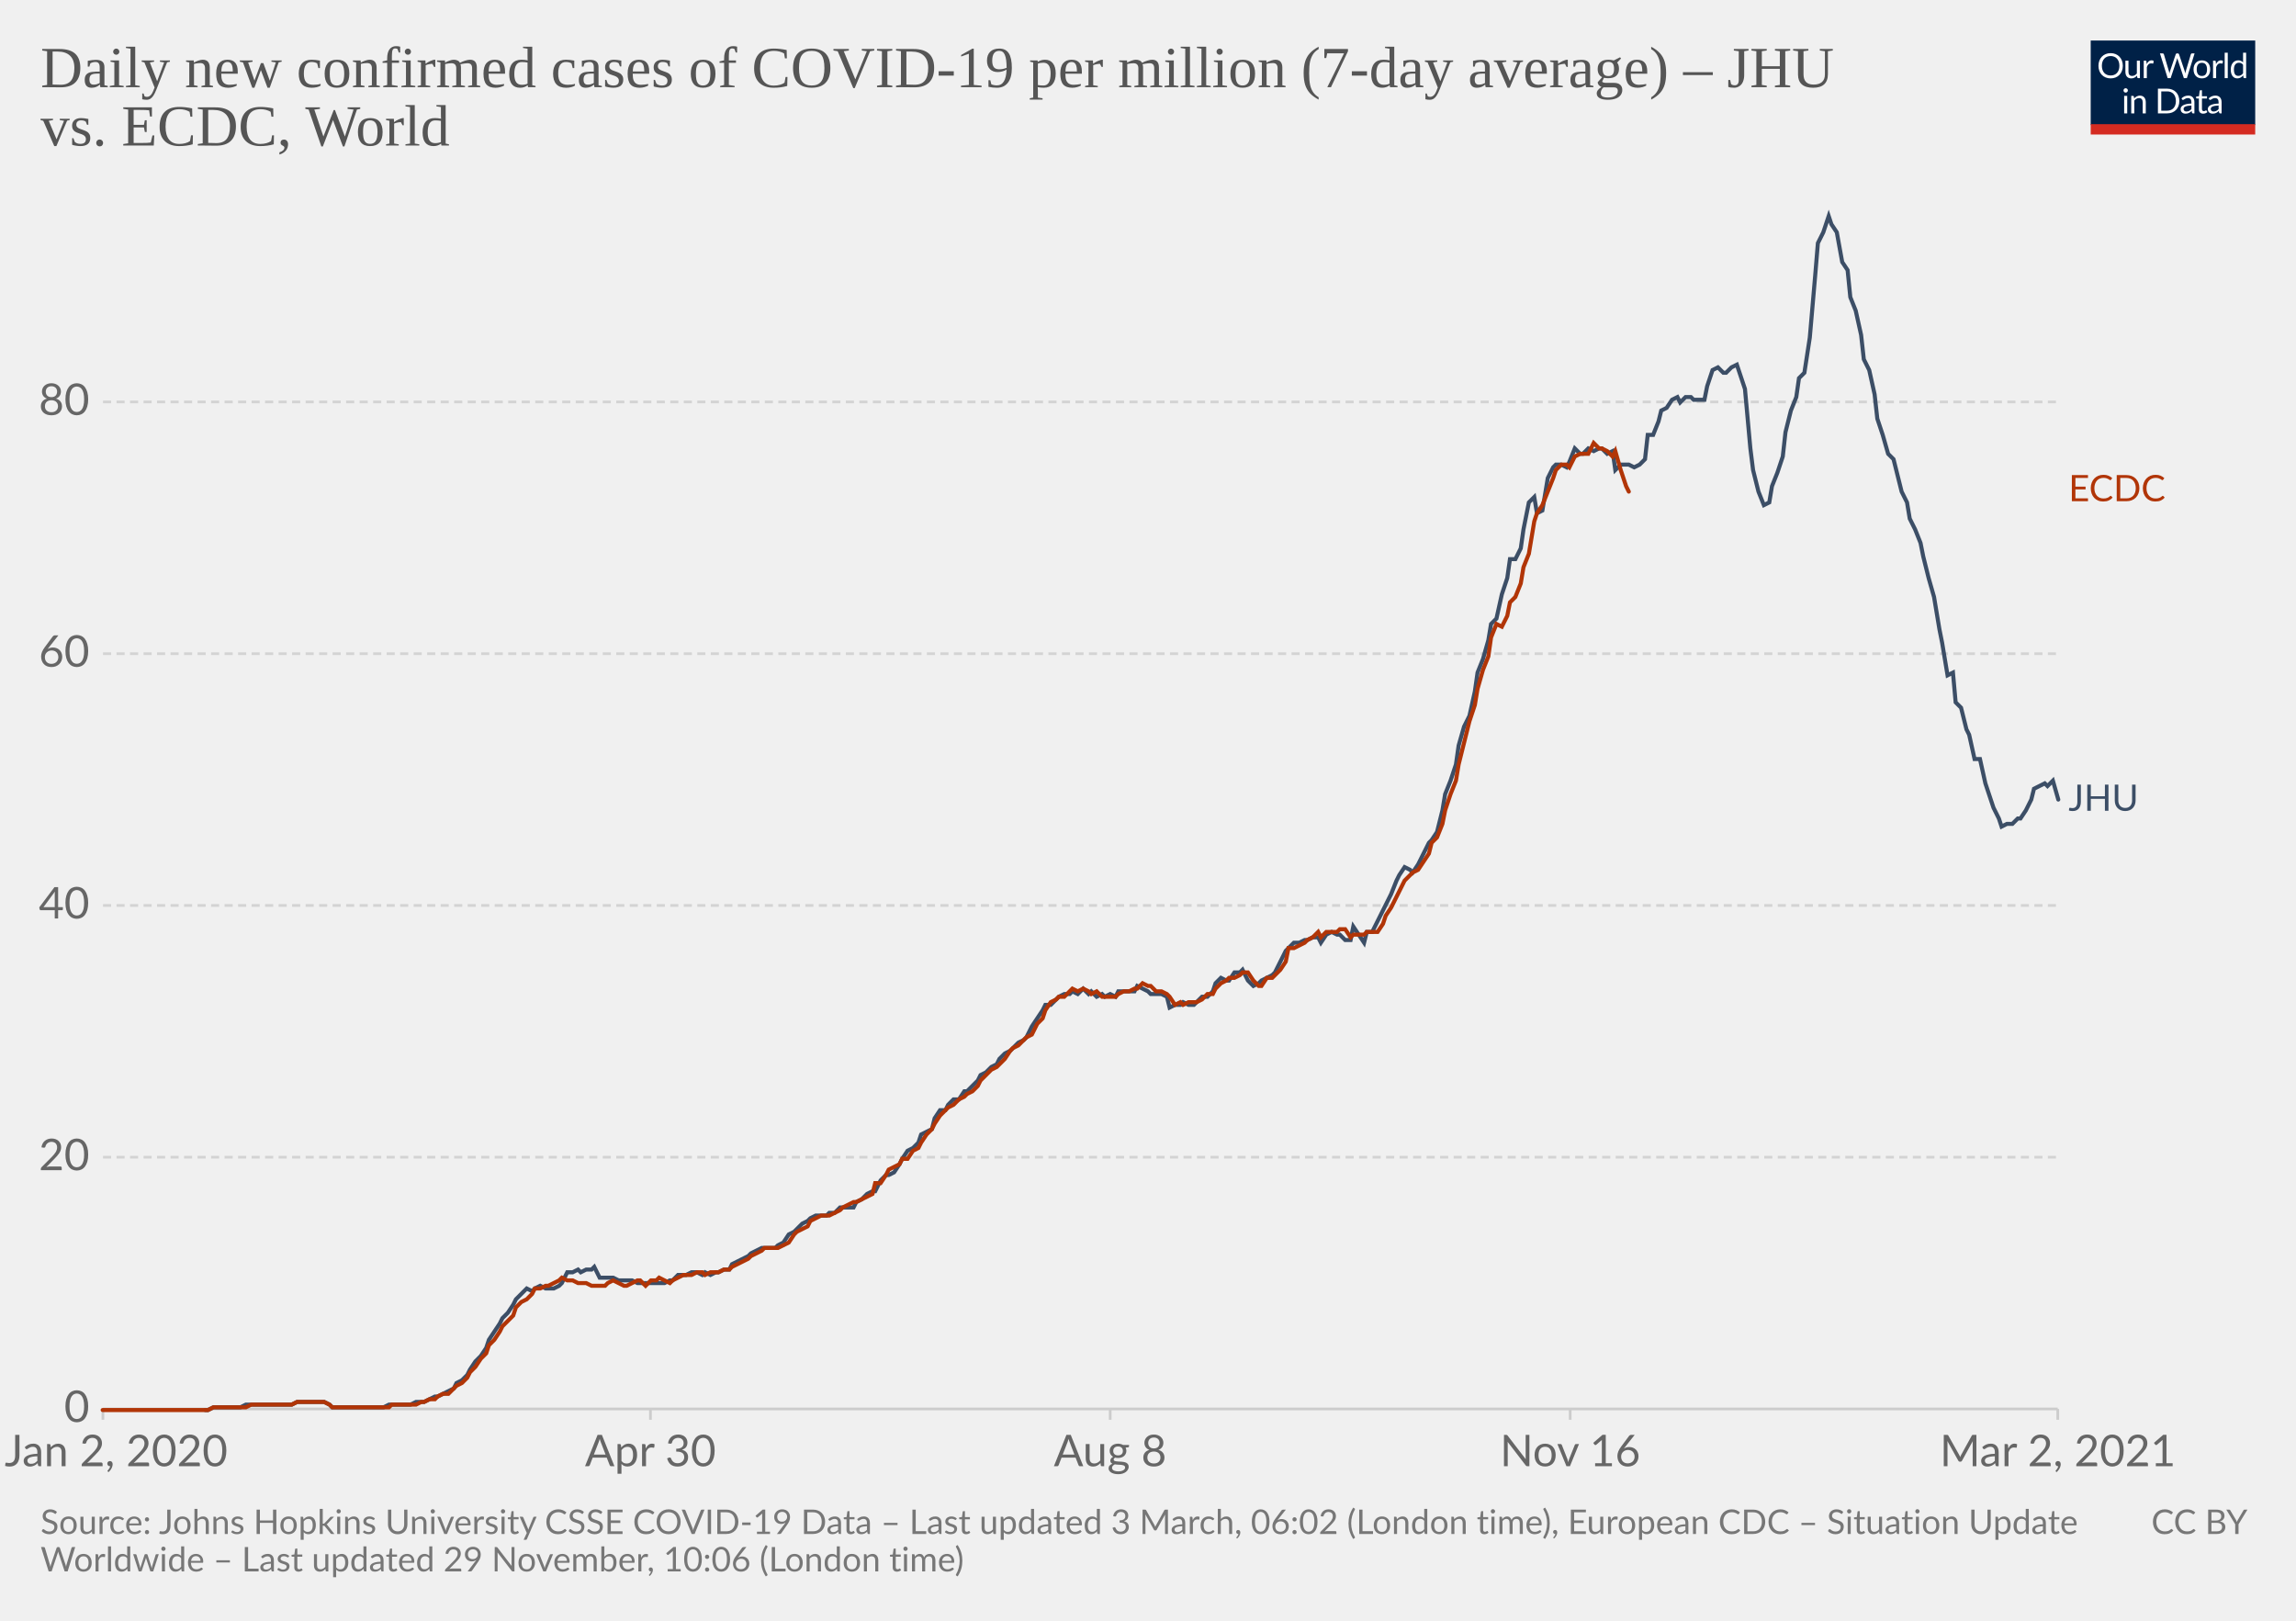
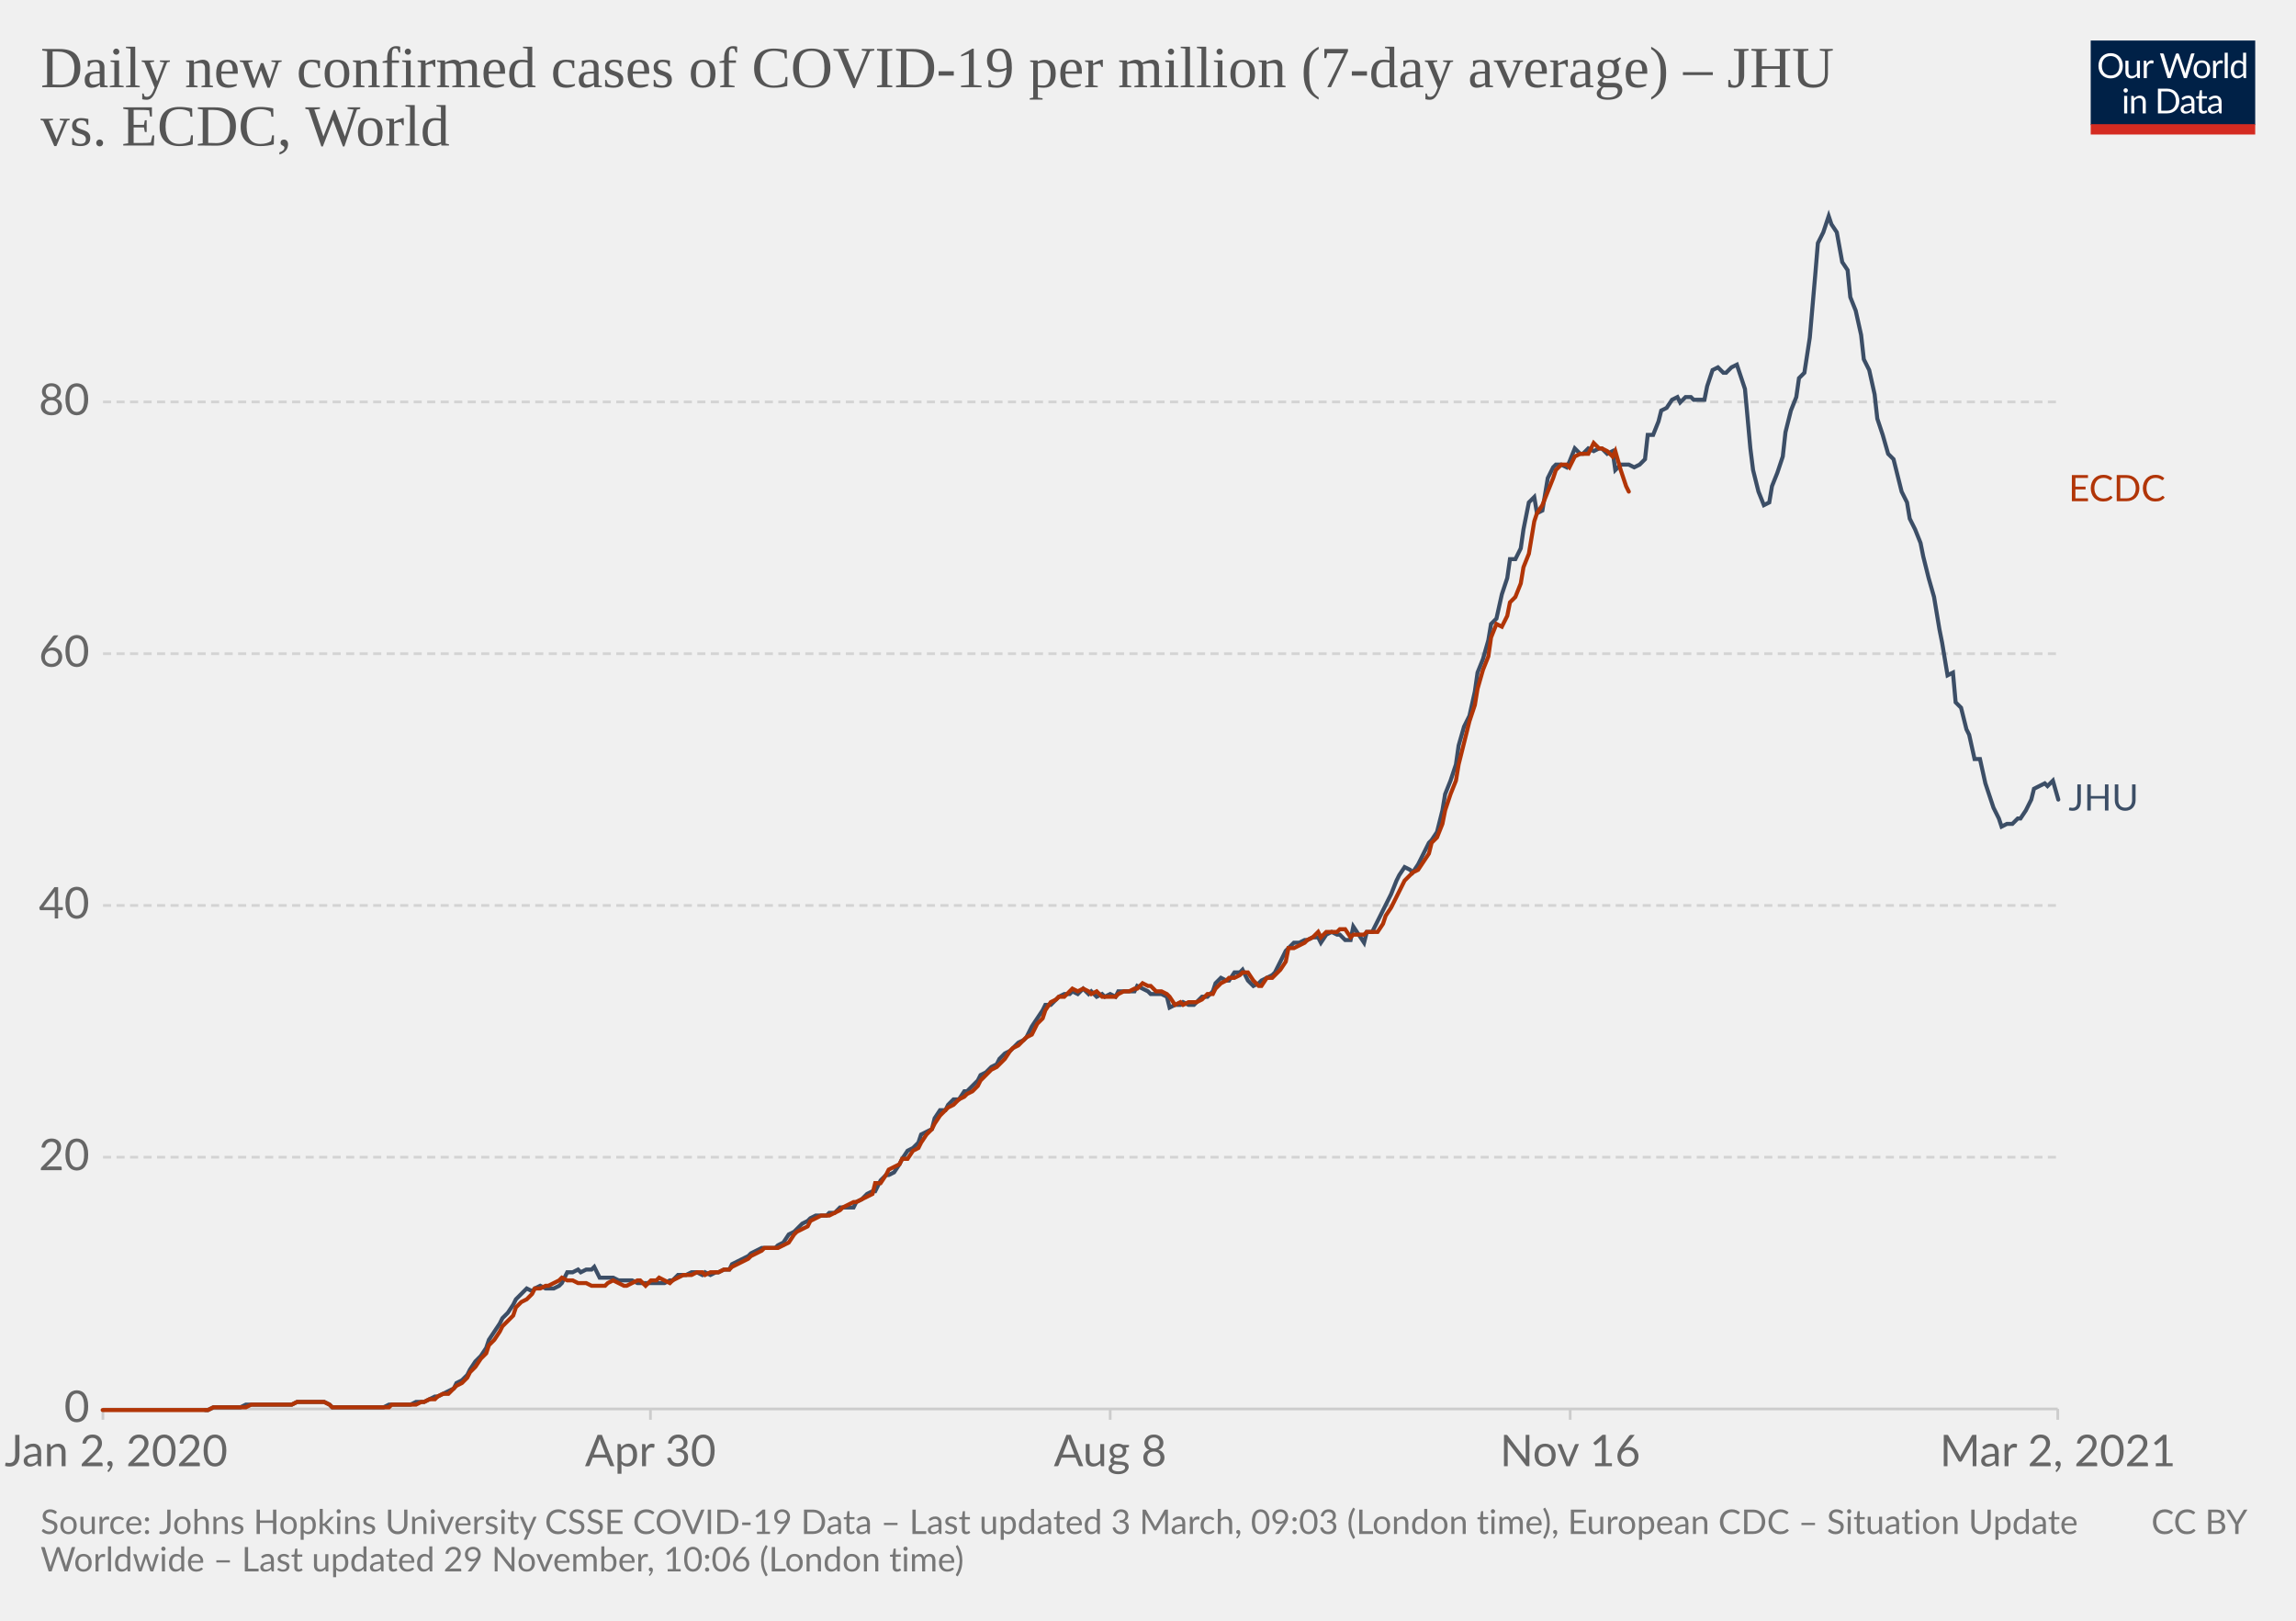
<svg xmlns="http://www.w3.org/2000/svg" version="1.1" style="background-color:#fff;-webkit-font-smoothing:antialiased" width="850" height="600" viewBox="0 0 850 600" font-family="Lato,'Helvetica Neue',Helvetica,Arial,sans-serif" font-size="18" text-rendering="optimizeLegibility">
  <g class="HeaderView">
    <g transform="matrix(.29 0 0 .29 774 15)">
      <svg width="210" height="120" viewBox="0 0 210 120" fill="none">
        <g clip-path="url(#clip0)">
          <path d="M0 0h210v107.89H0V0z" fill="#002147" />
          <path d="M40.98 32.25c0 2.36-.38 4.53-1.12 6.51a14.26 14.26 0 01-8.1 8.4c-1.9.78-4.02 1.17-6.34 1.17a16.6 16.6 0 01-6.33-1.17 14.31 14.31 0 01-8.08-8.4 18.29 18.29 0 01-1.12-6.51c0-2.36.38-4.53 1.12-6.5.75-1.97 1.8-3.67 3.17-5.1a14.32 14.32 0 014.9-3.34c1.92-.8 4.03-1.19 6.34-1.19 2.32 0 4.43.4 6.34 1.19 1.92.8 3.56 1.9 4.93 3.34a14.87 14.87 0 013.17 5.1 18.1 18.1 0 011.12 6.5zm-4.38 0c0-1.94-.26-3.68-.8-5.22a10.91 10.91 0 00-2.24-3.89 9.68 9.68 0 00-3.52-2.46 11.95 11.95 0 00-4.62-.86c-1.68 0-3.21.28-4.6.86a9.88 9.88 0 00-3.54 2.46 10.91 10.91 0 00-2.24 3.9c-.53 1.53-.8 3.27-.8 5.2 0 1.94.27 3.68.8 5.22a11.17 11.17 0 002.24 3.9 10.01 10.01 0 003.55 2.44c1.38.56 2.9.83 4.6.83s3.24-.27 4.61-.83a9.8 9.8 0 003.52-2.44 11.17 11.17 0 002.25-3.9c.53-1.54.8-3.28.8-5.21zm26.22-6.54V48H60.5c-.56 0-.9-.27-1.05-.81l-.31-2.4a12.45 12.45 0 01-3.26 2.6c-1.2.64-2.58.96-4.13.96-1.22 0-2.3-.2-3.24-.6a6.52 6.52 0 01-2.33-1.7 7.37 7.37 0 01-1.43-2.67c-.3-1.04-.46-2.2-.46-3.45V25.7h3.91v14.22c0 1.68.38 2.99 1.15 3.91.77.93 1.96 1.39 3.54 1.39 1.16 0 2.24-.27 3.23-.82a10.42 10.42 0 002.8-2.28V25.7h3.91zm8.61 4.47a9.94 9.94 0 012.6-3.56 5.64 5.64 0 013.76-1.3c.47 0 .92.05 1.34.15.44.1.83.27 1.17.49l-.3 2.92c-.09.37-.3.55-.66.55-.2 0-.5-.04-.9-.13a6.21 6.21 0 00-3.24.18 4.23 4.23 0 00-1.47.92c-.42.4-.81.9-1.17 1.5-.33.58-.64 1.26-.92 2.02V48H67.7V25.71h2.25c.42 0 .72.08.88.25.16.16.27.44.33.83l.26 3.39zm61.16-13.7L122.75 48h-3.82l-7.99-24.05a21.95 21.95 0 01-.42-1.58 38.36 38.36 0 01-.44 1.58L102.05 48h-3.83L88.4 16.47h3.54c.38 0 .7.1.95.29.26.2.43.43.5.73l6.52 21.9.28 1.28.29 1.46.3-1.46.38-1.27 7.41-21.91c.1-.25.26-.48.51-.69.27-.22.58-.33.95-.33h1.23c.38 0 .69.1.92.29a1.77 1.77 0 01.53.73l7.4 21.9a28.4 28.4 0 01.68 2.62 29.52 29.52 0 01.52-2.61l6.54-21.91a1.31 1.31 0 01.48-.7c.27-.21.58-.32.95-.32h3.32zm9.35 8.88c1.63 0 3.1.27 4.4.82a9.43 9.43 0 015.46 5.94c.5 1.4.74 2.98.74 4.73 0 1.76-.25 3.34-.74 4.75a9.43 9.43 0 01-5.46 5.92c-1.3.52-2.77.79-4.4.79-1.64 0-3.12-.27-4.44-.8a9.42 9.42 0 01-3.35-2.3c-.92-1-1.63-2.2-2.13-3.61-.49-1.41-.73-3-.73-4.75s.24-3.33.73-4.73c.5-1.43 1.2-2.64 2.13-3.63a9.4 9.4 0 013.35-2.31c1.32-.55 2.8-.82 4.44-.82zm0 19.89c2.2 0 3.84-.73 4.93-2.2 1.08-1.48 1.63-3.54 1.63-6.18 0-2.66-.55-4.72-1.63-6.2-1.09-1.49-2.73-2.23-4.93-2.23-1.12 0-2.09.2-2.93.57a5.71 5.71 0 00-2.06 1.65 7.5 7.5 0 00-1.24 2.67c-.26 1.04-.4 2.22-.4 3.54 0 2.64.55 4.7 1.64 6.18 1.1 1.47 2.76 2.2 4.99 2.2zm17.97-15.07a9.94 9.94 0 012.6-3.56 5.64 5.64 0 013.76-1.3c.47 0 .91.05 1.34.15.44.1.83.27 1.16.49l-.28 2.92c-.09.37-.31.55-.66.55-.2 0-.5-.04-.9-.13a6.2 6.2 0 00-3.24.18 4.23 4.23 0 00-1.47.92c-.43.4-.82.9-1.17 1.5a13.1 13.1 0 00-.92 2.02V48h-3.94V25.71h2.24c.43 0 .72.08.88.25.17.16.28.44.33.83l.27 3.39zm15.04-14.59V48h-3.92V15.6h3.92zm19.55 15.43a6.22 6.22 0 00-2.38-2.05 6.7 6.7 0 00-2.86-.6c-2.07 0-3.66.75-4.77 2.23-1.12 1.48-1.68 3.6-1.68 6.33 0 1.46.13 2.7.38 3.74a7.29 7.29 0 001.1 2.56 4.35 4.35 0 001.78 1.45c.7.3 1.5.46 2.4.46 1.29 0 2.41-.3 3.36-.88a9.6 9.6 0 002.67-2.49V31.02zm3.91-15.43V48h-2.33c-.56 0-.9-.27-1.06-.81l-.35-2.71a12.13 12.13 0 01-3.25 2.77 8.28 8.28 0 01-4.23 1.06 7.31 7.31 0 01-6.14-2.9c-.73-.96-1.3-2.15-1.69-3.57a18.35 18.35 0 01.07-9.48 11.29 11.29 0 011.89-3.7 8.7 8.7 0 017.06-3.34 7.96 7.96 0 016.12 2.62V15.59h3.91zM46.61 70.71V93H42.7V70.71h3.91zm.84-7c0 .39-.08.75-.24 1.09a2.81 2.81 0 01-1.52 1.47 2.67 2.67 0 01-2.16 0 2.9 2.9 0 01-1.45-1.47 2.67 2.67 0 010-2.16c.15-.35.35-.65.6-.9.25-.27.53-.47.85-.62a2.67 2.67 0 012.16 0c.35.15.65.35.9.62.27.25.47.55.62.9.16.34.24.7.24 1.08zm7.97 10.24c.49-.54 1-1.04 1.54-1.48a9.85 9.85 0 013.66-1.84 8.96 8.96 0 015.43.35c.94.4 1.72.97 2.33 1.71a7.36 7.36 0 011.43 2.67c.32 1.04.49 2.19.49 3.45V93h-3.94V78.81c0-1.69-.4-3-1.17-3.92-.76-.93-1.93-1.4-3.5-1.4a6.6 6.6 0 00-3.25.83c-1 .56-1.92 1.31-2.77 2.27V93h-3.94V70.71h2.35c.56 0 .9.28 1.04.82l.3 2.42zm57.7 3.3c0 2.36-.37 4.5-1.11 6.44a14.3 14.3 0 01-3.17 4.98 14.1 14.1 0 01-4.93 3.2c-1.9.76-4.02 1.13-6.33 1.13H85.8V61.47h11.77c2.31 0 4.42.39 6.33 1.15a13.8 13.8 0 018.1 8.18 17.75 17.75 0 011.12 6.45zm-4.37 0c0-1.94-.26-3.67-.8-5.2a10.94 10.94 0 00-2.23-3.87 9.57 9.57 0 00-3.53-2.42 12.23 12.23 0 00-4.61-.83h-7.5v24.62h7.5c1.7 0 3.24-.28 4.61-.84a9.7 9.7 0 003.53-2.4 10.94 10.94 0 002.24-3.87c.53-1.53.8-3.26.8-5.2zm19.8 5.72c-1.8.06-3.34.2-4.62.44-1.26.22-2.3.51-3.1.88-.8.36-1.37.8-1.74 1.3-.35.5-.53 1.05-.53 1.67 0 .58.1 1.1.3 1.52a3 3 0 00.76 1.05c.34.27.73.46 1.17.6a6.13 6.13 0 001.45.17 7.28 7.28 0 003.5-.81 11.95 11.95 0 002.82-2.2v-4.62zm-12.65-9.11a12.73 12.73 0 013.98-2.66c1.43-.59 3-.88 4.73-.88 1.25 0 2.36.2 3.33.61a6.81 6.81 0 013.94 4.38c.33 1.04.5 2.19.5 3.43V93h-1.74a1.8 1.8 0 01-.88-.18c-.2-.13-.36-.38-.48-.74l-.44-2.12-1.72 1.46a9.48 9.48 0 01-3.74 1.7c-.69.15-1.46.23-2.3.23-.87 0-1.69-.12-2.45-.35a5.34 5.34 0 01-3.34-2.93 6.64 6.64 0 01-.49-2.64c0-.88.25-1.72.73-2.53a6.33 6.33 0 012.35-2.17c1.09-.63 2.5-1.15 4.25-1.54 1.75-.41 3.89-.65 6.42-.7v-1.75c0-1.73-.37-3.03-1.12-3.91-.75-.9-1.84-1.34-3.28-1.34-.97 0-1.78.12-2.44.37-.64.23-1.2.5-1.7.81l-1.23.82c-.33.23-.67.35-1 .35-.27 0-.5-.07-.69-.2a2.1 2.1 0 01-.48-.53l-.7-1.25zm27.67 19.5c-1.76 0-3.12-.5-4.07-1.48-.94-.98-1.41-2.4-1.41-4.25V74h-2.68a.9.9 0 01-.6-.2c-.16-.14-.24-.36-.24-.66v-1.56l3.65-.46.9-6.89a.9.9 0 01.29-.52.88.88 0 01.62-.22H142v7.67h6.44V74H142v13.38c0 .94.22 1.63.68 2.09.45.45 1.04.68 1.76.68a3.21 3.21 0 001.85-.53l.55-.35c.16-.12.3-.18.41-.18.2 0 .4.13.55.38l1.15 1.87a7.45 7.45 0 01-2.44 1.5 8.53 8.53 0 01-2.95.52zm19.68-10.4c-1.8.07-3.34.21-4.62.45-1.26.22-2.3.51-3.1.88-.8.36-1.37.8-1.74 1.3-.35.5-.53 1.05-.53 1.67 0 .58.1 1.1.3 1.52a2.9 2.9 0 00.76 1.05c.34.27.73.46 1.17.6a6.13 6.13 0 001.45.17 7.3 7.3 0 003.5-.81 12.04 12.04 0 002.82-2.2v-4.62zm-12.65-9.1a12.72 12.72 0 013.99-2.66c1.42-.59 3-.88 4.72-.88 1.25 0 2.36.2 3.33.61a6.81 6.81 0 013.94 4.38c.33 1.04.5 2.19.5 3.43V93h-1.74a1.8 1.8 0 01-.88-.18c-.2-.13-.36-.38-.48-.74l-.44-2.12-1.72 1.46a9.48 9.48 0 01-3.74 1.7c-.69.15-1.46.23-2.3.23-.87 0-1.69-.12-2.45-.35a5.33 5.33 0 01-3.34-2.93 6.62 6.62 0 01-.49-2.64c0-.88.25-1.72.73-2.53a6.33 6.33 0 012.35-2.17c1.09-.63 2.5-1.15 4.25-1.54a31.2 31.2 0 016.42-.7v-1.75c0-1.73-.37-3.03-1.12-3.91-.75-.9-1.84-1.34-3.28-1.34-.97 0-1.78.12-2.44.37-.64.23-1.2.5-1.7.81l-1.22.82c-.34.23-.68.35-1.02.35-.26 0-.49-.07-.68-.2a1.88 1.88 0 01-.48-.53l-.7-1.25zM40.98 32.25c0 2.36-.38 4.53-1.12 6.51a14.26 14.26 0 01-8.1 8.4c-1.9.78-4.02 1.17-6.34 1.17a16.6 16.6 0 01-6.33-1.17 14.31 14.31 0 01-8.08-8.4 18.29 18.29 0 01-1.12-6.51c0-2.36.38-4.53 1.12-6.5.75-1.97 1.8-3.67 3.17-5.1a14.32 14.32 0 014.9-3.34c1.92-.8 4.03-1.19 6.34-1.19 2.32 0 4.43.4 6.34 1.19 1.92.8 3.56 1.9 4.93 3.34a14.87 14.87 0 013.17 5.1 18.1 18.1 0 011.12 6.5zm-4.38 0c0-1.94-.26-3.68-.8-5.22a10.91 10.91 0 00-2.24-3.89 9.68 9.68 0 00-3.52-2.46 11.95 11.95 0 00-4.62-.86c-1.68 0-3.21.28-4.6.86a9.88 9.88 0 00-3.54 2.46 10.91 10.91 0 00-2.24 3.9c-.53 1.53-.8 3.27-.8 5.2 0 1.94.27 3.68.8 5.22a11.17 11.17 0 002.24 3.9 10.01 10.01 0 003.55 2.44c1.38.56 2.9.83 4.6.83s3.24-.27 4.61-.83a9.8 9.8 0 003.52-2.44 11.17 11.17 0 002.25-3.9c.53-1.54.8-3.28.8-5.21zm26.22-6.54V48H60.5c-.56 0-.9-.27-1.05-.81l-.31-2.4a12.45 12.45 0 01-3.26 2.6c-1.2.64-2.58.96-4.13.96-1.22 0-2.3-.2-3.24-.6a6.52 6.52 0 01-2.33-1.7 7.37 7.37 0 01-1.43-2.67c-.3-1.04-.46-2.2-.46-3.45V25.7h3.91v14.22c0 1.68.38 2.99 1.15 3.91.77.93 1.96 1.39 3.54 1.39 1.16 0 2.24-.27 3.23-.82a10.42 10.42 0 002.8-2.28V25.7h3.91zm8.61 4.47a9.94 9.94 0 012.6-3.56 5.64 5.64 0 013.76-1.3c.47 0 .92.05 1.34.15.44.1.83.27 1.17.49l-.3 2.92c-.09.37-.3.55-.66.55-.2 0-.5-.04-.9-.13a6.21 6.21 0 00-3.24.18 4.23 4.23 0 00-1.47.92c-.42.4-.81.9-1.17 1.5-.33.58-.64 1.26-.92 2.02V48H67.7V25.71h2.25c.42 0 .72.08.88.25.16.16.27.44.33.83l.26 3.39zm61.16-13.7L122.75 48h-3.82l-7.99-24.05a21.95 21.95 0 01-.42-1.58 38.36 38.36 0 01-.44 1.58L102.05 48h-3.83L88.4 16.47h3.54c.38 0 .7.1.95.29.26.2.43.43.5.73l6.52 21.9.28 1.28.29 1.46.3-1.46.38-1.27 7.41-21.91c.1-.25.26-.48.51-.69.27-.22.58-.33.95-.33h1.23c.38 0 .69.1.92.29a1.77 1.77 0 01.53.73l7.4 21.9a28.4 28.4 0 01.68 2.62 29.52 29.52 0 01.52-2.61l6.54-21.91a1.31 1.31 0 01.48-.7c.27-.21.58-.32.95-.32h3.32zm9.35 8.88c1.63 0 3.1.27 4.4.82a9.43 9.43 0 015.46 5.94c.5 1.4.74 2.98.74 4.73 0 1.76-.25 3.34-.74 4.75a9.43 9.43 0 01-5.46 5.92c-1.3.52-2.77.79-4.4.79-1.64 0-3.12-.27-4.44-.8a9.42 9.42 0 01-3.35-2.3c-.92-1-1.63-2.2-2.13-3.61-.49-1.41-.73-3-.73-4.75s.24-3.33.73-4.73c.5-1.43 1.2-2.64 2.13-3.63a9.4 9.4 0 013.35-2.31c1.32-.55 2.8-.82 4.44-.82zm0 19.89c2.2 0 3.84-.73 4.93-2.2 1.08-1.48 1.63-3.54 1.63-6.18 0-2.66-.55-4.72-1.63-6.2-1.09-1.49-2.73-2.23-4.93-2.23-1.12 0-2.09.2-2.93.57a5.71 5.71 0 00-2.06 1.65 7.5 7.5 0 00-1.24 2.67c-.26 1.04-.4 2.22-.4 3.54 0 2.64.55 4.7 1.64 6.18 1.1 1.47 2.76 2.2 4.99 2.2zm17.97-15.07a9.94 9.94 0 012.6-3.56 5.64 5.64 0 013.76-1.3c.47 0 .91.05 1.34.15.44.1.83.27 1.16.49l-.28 2.92c-.09.37-.31.55-.66.55-.2 0-.5-.04-.9-.13a6.2 6.2 0 00-3.24.18 4.23 4.23 0 00-1.47.92c-.43.4-.82.9-1.17 1.5a13.1 13.1 0 00-.92 2.02V48h-3.94V25.71h2.24c.43 0 .72.08.88.25.17.16.28.44.33.83l.27 3.39zm15.04-14.59V48h-3.92V15.6h3.92zm19.55 15.43a6.22 6.22 0 00-2.38-2.05 6.7 6.7 0 00-2.86-.6c-2.07 0-3.66.75-4.77 2.23-1.12 1.48-1.68 3.6-1.68 6.33 0 1.46.13 2.7.38 3.74a7.29 7.29 0 001.1 2.56 4.35 4.35 0 001.78 1.45c.7.3 1.5.46 2.4.46 1.29 0 2.41-.3 3.36-.88a9.6 9.6 0 002.67-2.49V31.02zm3.91-15.43V48h-2.33c-.56 0-.9-.27-1.06-.81l-.35-2.71a12.13 12.13 0 01-3.25 2.77 8.28 8.28 0 01-4.23 1.06 7.31 7.31 0 01-6.14-2.9c-.73-.96-1.3-2.15-1.69-3.57a18.35 18.35 0 01.07-9.48 11.29 11.29 0 011.89-3.7 8.7 8.7 0 017.06-3.34 7.96 7.96 0 016.12 2.62V15.59h3.91zM46.61 70.71V93H42.7V70.71h3.91zm.84-7c0 .39-.08.75-.24 1.09a2.81 2.81 0 01-1.52 1.47 2.67 2.67 0 01-2.16 0 2.9 2.9 0 01-1.45-1.47 2.67 2.67 0 010-2.16c.15-.35.35-.65.6-.9.25-.27.53-.47.85-.62a2.67 2.67 0 012.16 0c.35.15.65.35.9.62.27.25.47.55.62.9.16.34.24.7.24 1.08zm7.97 10.24c.49-.54 1-1.04 1.54-1.48a9.85 9.85 0 013.66-1.84 8.96 8.96 0 015.43.35c.94.4 1.72.97 2.33 1.71a7.36 7.36 0 011.43 2.67c.32 1.04.49 2.19.49 3.45V93h-3.94V78.81c0-1.69-.4-3-1.17-3.92-.76-.93-1.93-1.4-3.5-1.4a6.6 6.6 0 00-3.25.83c-1 .56-1.92 1.31-2.77 2.27V93h-3.94V70.71h2.35c.56 0 .9.28 1.04.82l.3 2.42zm57.7 3.3c0 2.36-.37 4.5-1.11 6.44a14.3 14.3 0 01-3.17 4.98 14.1 14.1 0 01-4.93 3.2c-1.9.76-4.02 1.13-6.33 1.13H85.8V61.47h11.77c2.31 0 4.42.39 6.33 1.15a13.8 13.8 0 018.1 8.18 17.75 17.75 0 011.12 6.45zm-4.37 0c0-1.94-.26-3.67-.8-5.2a10.94 10.94 0 00-2.23-3.87 9.57 9.57 0 00-3.53-2.42 12.23 12.23 0 00-4.61-.83h-7.5v24.62h7.5c1.7 0 3.24-.28 4.61-.84a9.7 9.7 0 003.53-2.4 10.94 10.94 0 002.24-3.87c.53-1.53.8-3.26.8-5.2zm19.8 5.72c-1.8.06-3.34.2-4.62.44-1.26.22-2.3.51-3.1.88-.8.36-1.37.8-1.74 1.3-.35.5-.53 1.05-.53 1.67 0 .58.1 1.1.3 1.52a3 3 0 00.76 1.05c.34.27.73.46 1.17.6a6.13 6.13 0 001.45.17 7.28 7.28 0 003.5-.81 11.95 11.95 0 002.82-2.2v-4.62zm-12.65-9.11a12.73 12.73 0 013.98-2.66c1.43-.59 3-.88 4.73-.88 1.25 0 2.36.2 3.33.61a6.81 6.81 0 013.94 4.38c.33 1.04.5 2.19.5 3.43V93h-1.74a1.8 1.8 0 01-.88-.18c-.2-.13-.36-.38-.48-.74l-.44-2.12-1.72 1.46a9.48 9.48 0 01-3.74 1.7c-.69.15-1.46.23-2.3.23-.87 0-1.69-.12-2.45-.35a5.34 5.34 0 01-3.34-2.93 6.64 6.64 0 01-.49-2.64c0-.88.25-1.72.73-2.53a6.33 6.33 0 012.35-2.17c1.09-.63 2.5-1.15 4.25-1.54 1.75-.41 3.89-.65 6.42-.7v-1.75c0-1.73-.37-3.03-1.12-3.91-.75-.9-1.84-1.34-3.28-1.34-.97 0-1.78.12-2.44.37-.64.23-1.2.5-1.7.81l-1.23.82c-.33.23-.67.35-1 .35-.27 0-.5-.07-.69-.2a2.1 2.1 0 01-.48-.53l-.7-1.25zm27.67 19.5c-1.76 0-3.12-.5-4.07-1.48-.94-.98-1.41-2.4-1.41-4.25V74h-2.68a.9.9 0 01-.6-.2c-.16-.14-.24-.36-.24-.66v-1.56l3.65-.46.9-6.89a.9.9 0 01.29-.52.88.88 0 01.62-.22H142v7.67h6.44V74H142v13.38c0 .94.22 1.63.68 2.09.45.45 1.04.68 1.76.68a3.21 3.21 0 001.85-.53l.55-.35c.16-.12.3-.18.41-.18.2 0 .4.13.55.38l1.15 1.87a7.45 7.45 0 01-2.44 1.5 8.53 8.53 0 01-2.95.52zm19.68-10.4c-1.8.07-3.34.21-4.62.45-1.26.22-2.3.51-3.1.88-.8.36-1.37.8-1.74 1.3-.35.5-.53 1.05-.53 1.67 0 .58.1 1.1.3 1.52a2.9 2.9 0 00.76 1.05c.34.27.73.46 1.17.6a6.13 6.13 0 001.45.17 7.3 7.3 0 003.5-.81 12.04 12.04 0 002.82-2.2v-4.62zm-12.65-9.1a12.72 12.72 0 013.99-2.66c1.42-.59 3-.88 4.72-.88 1.25 0 2.36.2 3.33.61a6.81 6.81 0 013.94 4.38c.33 1.04.5 2.19.5 3.43V93h-1.74a1.8 1.8 0 01-.88-.18c-.2-.13-.36-.38-.48-.74l-.44-2.12-1.72 1.46a9.48 9.48 0 01-3.74 1.7c-.69.15-1.46.23-2.3.23-.87 0-1.69-.12-2.45-.35a5.33 5.33 0 01-3.34-2.93 6.62 6.62 0 01-.49-2.64c0-.88.25-1.72.73-2.53a6.33 6.33 0 012.35-2.17c1.09-.63 2.5-1.15 4.25-1.54a31.2 31.2 0 016.42-.7v-1.75c0-1.73-.37-3.03-1.12-3.91-.75-.9-1.84-1.34-3.28-1.34-.97 0-1.78.12-2.44.37-.64.23-1.2.5-1.7.81l-1.22.82c-.34.23-.68.35-1.02.35-.26 0-.49-.07-.68-.2a1.88 1.88 0 01-.48-.53l-.7-1.25zM40.98 32.25c0 2.36-.38 4.53-1.12 6.51a14.26 14.26 0 01-8.1 8.4c-1.9.78-4.02 1.17-6.34 1.17a16.6 16.6 0 01-6.33-1.17 14.31 14.31 0 01-8.08-8.4 18.29 18.29 0 01-1.12-6.51c0-2.36.38-4.53 1.12-6.5.75-1.97 1.8-3.67 3.17-5.1a14.32 14.32 0 014.9-3.34c1.92-.8 4.03-1.19 6.34-1.19 2.32 0 4.43.4 6.34 1.19 1.92.8 3.56 1.9 4.93 3.34a14.87 14.87 0 013.17 5.1 18.1 18.1 0 011.12 6.5zm-4.38 0c0-1.94-.26-3.68-.8-5.22a10.91 10.91 0 00-2.24-3.89 9.68 9.68 0 00-3.52-2.46 11.95 11.95 0 00-4.62-.86c-1.68 0-3.21.28-4.6.86a9.88 9.88 0 00-3.54 2.46 10.91 10.91 0 00-2.24 3.9c-.53 1.53-.8 3.27-.8 5.2 0 1.94.27 3.68.8 5.22a11.17 11.17 0 002.24 3.9 10.01 10.01 0 003.55 2.44c1.38.56 2.9.83 4.6.83s3.24-.27 4.61-.83a9.8 9.8 0 003.52-2.44 11.17 11.17 0 002.25-3.9c.53-1.54.8-3.28.8-5.21zm26.22-6.54V48H60.5c-.56 0-.9-.27-1.05-.81l-.31-2.4a12.45 12.45 0 01-3.26 2.6c-1.2.64-2.58.96-4.13.96-1.22 0-2.3-.2-3.24-.6a6.52 6.52 0 01-2.33-1.7 7.37 7.37 0 01-1.43-2.67c-.3-1.04-.46-2.2-.46-3.45V25.7h3.91v14.22c0 1.68.38 2.99 1.15 3.91.77.93 1.96 1.39 3.54 1.39 1.16 0 2.24-.27 3.23-.82a10.42 10.42 0 002.8-2.28V25.7h3.91zm8.61 4.47a9.94 9.94 0 012.6-3.56 5.64 5.64 0 013.76-1.3c.47 0 .92.05 1.34.15.44.1.83.27 1.17.49l-.3 2.92c-.09.37-.3.55-.66.55-.2 0-.5-.04-.9-.13a6.21 6.21 0 00-3.24.18 4.23 4.23 0 00-1.47.92c-.42.4-.81.9-1.17 1.5-.33.58-.64 1.26-.92 2.02V48H67.7V25.71h2.25c.42 0 .72.08.88.25.16.16.27.44.33.83l.26 3.39zm61.16-13.7L122.75 48h-3.82l-7.99-24.05a21.95 21.95 0 01-.42-1.58 38.36 38.36 0 01-.44 1.58L102.05 48h-3.83L88.4 16.47h3.54c.38 0 .7.1.95.29.26.2.43.43.5.73l6.52 21.9.28 1.28.29 1.46.3-1.46.38-1.27 7.41-21.91c.1-.25.26-.48.51-.69.27-.22.58-.33.95-.33h1.23c.38 0 .69.1.92.29a1.77 1.77 0 01.53.73l7.4 21.9a28.4 28.4 0 01.68 2.62 29.52 29.52 0 01.52-2.61l6.54-21.91a1.31 1.31 0 01.48-.7c.27-.21.58-.32.95-.32h3.32zm9.35 8.88c1.63 0 3.1.27 4.4.82a9.43 9.43 0 015.46 5.94c.5 1.4.74 2.98.74 4.73 0 1.76-.25 3.34-.74 4.75a9.43 9.43 0 01-5.46 5.92c-1.3.52-2.77.79-4.4.79-1.64 0-3.12-.27-4.44-.8a9.42 9.42 0 01-3.35-2.3c-.92-1-1.63-2.2-2.13-3.61-.49-1.41-.73-3-.73-4.75s.24-3.33.73-4.73c.5-1.43 1.2-2.64 2.13-3.63a9.4 9.4 0 013.35-2.31c1.32-.55 2.8-.82 4.44-.82zm0 19.89c2.2 0 3.84-.73 4.93-2.2 1.08-1.48 1.63-3.54 1.63-6.18 0-2.66-.55-4.72-1.63-6.2-1.09-1.49-2.73-2.23-4.93-2.23-1.12 0-2.09.2-2.93.57a5.71 5.71 0 00-2.06 1.65 7.5 7.5 0 00-1.24 2.67c-.26 1.04-.4 2.22-.4 3.54 0 2.64.55 4.7 1.64 6.18 1.1 1.47 2.76 2.2 4.99 2.2zm17.97-15.07a9.94 9.94 0 012.6-3.56 5.64 5.64 0 013.76-1.3c.47 0 .91.05 1.34.15.44.1.83.27 1.16.49l-.28 2.92c-.09.37-.31.55-.66.55-.2 0-.5-.04-.9-.13a6.2 6.2 0 00-3.24.18 4.23 4.23 0 00-1.47.92c-.43.4-.82.9-1.17 1.5a13.1 13.1 0 00-.92 2.02V48h-3.94V25.71h2.24c.43 0 .72.08.88.25.17.16.28.44.33.83l.27 3.39zm15.04-14.59V48h-3.92V15.6h3.92zm19.55 15.43a6.22 6.22 0 00-2.38-2.05 6.7 6.7 0 00-2.86-.6c-2.07 0-3.66.75-4.77 2.23-1.12 1.48-1.68 3.6-1.68 6.33 0 1.46.13 2.7.38 3.74a7.29 7.29 0 001.1 2.56 4.35 4.35 0 001.78 1.45c.7.3 1.5.46 2.4.46 1.29 0 2.41-.3 3.36-.88a9.6 9.6 0 002.67-2.49V31.02zm3.91-15.43V48h-2.33c-.56 0-.9-.27-1.06-.81l-.35-2.71a12.13 12.13 0 01-3.25 2.77 8.28 8.28 0 01-4.23 1.06 7.31 7.31 0 01-6.14-2.9c-.73-.96-1.3-2.15-1.69-3.57a18.35 18.35 0 01.07-9.48 11.29 11.29 0 011.89-3.7 8.7 8.7 0 017.06-3.34 7.96 7.96 0 016.12 2.62V15.59h3.91zM46.61 70.71V93H42.7V70.71h3.91zm.84-7c0 .39-.08.75-.24 1.09a2.81 2.81 0 01-1.52 1.47 2.67 2.67 0 01-2.16 0 2.9 2.9 0 01-1.45-1.47 2.67 2.67 0 010-2.16c.15-.35.35-.65.6-.9.25-.27.53-.47.85-.62a2.67 2.67 0 012.16 0c.35.15.65.35.9.62.27.25.47.55.62.9.16.34.24.7.24 1.08zm7.97 10.24c.49-.54 1-1.04 1.54-1.48a9.85 9.85 0 013.66-1.84 8.96 8.96 0 015.43.35c.94.4 1.72.97 2.33 1.71a7.36 7.36 0 011.43 2.67c.32 1.04.49 2.19.49 3.45V93h-3.94V78.81c0-1.69-.4-3-1.17-3.92-.76-.93-1.93-1.4-3.5-1.4a6.6 6.6 0 00-3.25.83c-1 .56-1.92 1.31-2.77 2.27V93h-3.94V70.71h2.35c.56 0 .9.28 1.04.82l.3 2.42zm57.7 3.3c0 2.36-.37 4.5-1.11 6.44a14.3 14.3 0 01-3.17 4.98 14.1 14.1 0 01-4.93 3.2c-1.9.76-4.02 1.13-6.33 1.13H85.8V61.47h11.77c2.31 0 4.42.39 6.33 1.15a13.8 13.8 0 018.1 8.18 17.75 17.75 0 011.12 6.45zm-4.37 0c0-1.94-.26-3.67-.8-5.2a10.94 10.94 0 00-2.23-3.87 9.57 9.57 0 00-3.53-2.42 12.23 12.23 0 00-4.61-.83h-7.5v24.62h7.5c1.7 0 3.24-.28 4.61-.84a9.7 9.7 0 003.53-2.4 10.94 10.94 0 002.24-3.87c.53-1.53.8-3.26.8-5.2zm19.8 5.72c-1.8.06-3.34.2-4.62.44-1.26.22-2.3.51-3.1.88-.8.36-1.37.8-1.74 1.3-.35.5-.53 1.05-.53 1.67 0 .58.1 1.1.3 1.52a3 3 0 00.76 1.05c.34.27.73.46 1.17.6a6.13 6.13 0 001.45.17 7.28 7.28 0 003.5-.81 11.95 11.95 0 002.82-2.2v-4.62zm-12.65-9.11a12.73 12.73 0 013.98-2.66c1.43-.59 3-.88 4.73-.88 1.25 0 2.36.2 3.33.61a6.81 6.81 0 013.94 4.38c.33 1.04.5 2.19.5 3.43V93h-1.74a1.8 1.8 0 01-.88-.18c-.2-.13-.36-.38-.48-.74l-.44-2.12-1.72 1.46a9.48 9.48 0 01-3.74 1.7c-.69.15-1.46.23-2.3.23-.87 0-1.69-.12-2.45-.35a5.34 5.34 0 01-3.34-2.93 6.64 6.64 0 01-.49-2.64c0-.88.25-1.72.73-2.53a6.33 6.33 0 012.35-2.17c1.09-.63 2.5-1.15 4.25-1.54 1.75-.41 3.89-.65 6.42-.7v-1.75c0-1.73-.37-3.03-1.12-3.91-.75-.9-1.84-1.34-3.28-1.34-.97 0-1.78.12-2.44.37-.64.23-1.2.5-1.7.81l-1.23.82c-.33.23-.67.35-1 .35-.27 0-.5-.07-.69-.2a2.1 2.1 0 01-.48-.53l-.7-1.25zm27.67 19.5c-1.76 0-3.12-.5-4.07-1.48-.94-.98-1.41-2.4-1.41-4.25V74h-2.68a.9.9 0 01-.6-.2c-.16-.14-.24-.36-.24-.66v-1.56l3.65-.46.9-6.89a.9.9 0 01.29-.52.88.88 0 01.62-.22H142v7.67h6.44V74H142v13.38c0 .94.22 1.63.68 2.09.45.45 1.04.68 1.76.68a3.21 3.21 0 001.85-.53l.55-.35c.16-.12.3-.18.41-.18.2 0 .4.13.55.38l1.15 1.87a7.45 7.45 0 01-2.44 1.5 8.53 8.53 0 01-2.95.52zm19.68-10.4c-1.8.07-3.34.21-4.62.45-1.26.22-2.3.51-3.1.88-.8.36-1.37.8-1.74 1.3-.35.5-.53 1.05-.53 1.67 0 .58.1 1.1.3 1.52a2.9 2.9 0 00.76 1.05c.34.27.73.46 1.17.6a6.13 6.13 0 001.45.17 7.3 7.3 0 003.5-.81 12.04 12.04 0 002.82-2.2v-4.62zm-12.65-9.1a12.72 12.72 0 013.99-2.66c1.42-.59 3-.88 4.72-.88 1.25 0 2.36.2 3.33.61a6.81 6.81 0 013.94 4.38c.33 1.04.5 2.19.5 3.43V93h-1.74a1.8 1.8 0 01-.88-.18c-.2-.13-.36-.38-.48-.74l-.44-2.12-1.72 1.46a9.48 9.48 0 01-3.74 1.7c-.69.15-1.46.23-2.3.23-.87 0-1.69-.12-2.45-.35a5.33 5.33 0 01-3.34-2.93 6.62 6.62 0 01-.49-2.64c0-.88.25-1.72.73-2.53a6.33 6.33 0 012.35-2.17c1.09-.63 2.5-1.15 4.25-1.54a31.2 31.2 0 016.42-.7v-1.75c0-1.73-.37-3.03-1.12-3.91-.75-.9-1.84-1.34-3.28-1.34-.97 0-1.78.12-2.44.37-.64.23-1.2.5-1.7.81l-1.22.82c-.34.23-.68.35-1.02.35-.26 0-.49-.07-.68-.2a1.88 1.88 0 01-.48-.53l-.7-1.25z" fill="#fff" />
          <path fill="#D42B21" d="M0 106.79h210V120H0z" />
        </g>
        <defs>
          <clipPath id="clip0">
            <path fill="#fff" d="M0 0h210v120H0z" />
          </clipPath>
        </defs>
      </svg>
    </g>
    <a href="https://ourworldindata.org/grapher/daily-covid-cases-per-million-jhu-vs-ecdc?tab=chart&amp;stackMode=absolute&amp;region=World" target="_blank" rel="noopener" font-family="&quot;Playfair Display&quot;,Georgia,&quot;Times New Roman&quot;,serif">
      <text font-size="21.6" x="15" y="32.3" fill="#555">
        <tspan x="15" y="32.28">Daily new confirmed cases of COVID-19 per million (7-day average) – JHU</tspan>
        <tspan x="15" y="53.88">vs. ECDC, World</tspan>
      </text>
    </a>
  </g>
  <g class="LineChart">
    <defs>
      <clipPath id="a">
        <path d="M28.14 0h830v925.6h-830z" />
      </clipPath>
    </defs>
    <g class="DualAxisView">
      <g class="HorizontalAxis">
        <path stroke="#ccc" d="M38.1 521.6v4M240.8 521.6v4M411 521.6v4M581.3 521.6v4M761.8 521.6v4" />
        <text x="43" y="542.8" fill="#666" text-anchor="middle" font-size="16.2">Jan 2, 2020</text>
        <text x="240.8" y="542.8" fill="#666" text-anchor="middle" font-size="16.2">Apr 30</text>
        <text x="411" y="542.8" fill="#666" text-anchor="middle" font-size="16.2">Aug 8</text>
        <text x="581.3" y="542.8" fill="#666" text-anchor="middle" font-size="16.2">Nov 16</text>
        <text x="761.8" y="542.8" fill="#666" text-anchor="middle" font-size="16.2">Mar 2, 2021</text>
      </g>
      <g class="VerticalAxis" fill="#666" dominant-baseline="middle" text-anchor="end" font-size="16.2">
        <text x="33.14" y="521.6">0</text>
        <text x="33.14" y="428.4">20</text>
        <text x="33.14" y="335.2">40</text>
        <text x="33.14" y="242">60</text>
        <text x="33.14" y="148.8">80</text>
      </g>
      <g class="AxisGridLines horizontalLines">
        <path stroke="#ccc" d="M38.14 521.6h723.65" />
        <path stroke="#d3d3d3" stroke-dasharray="3,2" d="M38.14 428.4h723.65M38.14 335.2h723.65M38.14 242h723.65M38.14 148.8h723.65" />
      </g>
    </g>
    <g clip-path="url(#a)">
      <g class="LineLabels" cursor="default">
        <g class="legendMark">
          <text font-size="13.5" x="765.8" y="185.6" fill="#B13507">
            <tspan x="765.79" y="185.55">ECDC</tspan>
          </text>
        </g>
        <g class="legendMark">
-           <text font-size="13.5" x="765.8" y="300.2" fill="#3C4E66">
-             <tspan x="765.79" y="300.15">JHU</tspan>
+           <text font-size="13.5" x="765.8" y="300.1" fill="#3C4E66">
+             <tspan x="765.79" y="300.05">JHU</tspan>
          </text>
        </g>
      </g>
      <g class="Lines">
        <g class="key-World_0">
          <path stroke="#3C4E66" stroke-linecap="round" d="M76 522h1l2-1h10l2-1h17l2-1h10l2 1 1 1h19l2-1h8l2-1h3l2-1 2-1h1l2-1 2-1 2-1 1-2 2-1 2-2 1-2 2-3 2-2 2-3 1-3 2-3 2-3 1-2 2-2 2-3 1-2 2-2 2-2 2 1 1-1 2-1 2 1h3l2-1 1-1 2-4h2l2-1 1 1 2-1h2l1-1 2 4h5l2 1h5l2 1h10l2-1h1l2-2h3l2-1h2l2 1 1-1 2 1 2-1h1l2-1h2l1-2 2-1 2-1 2-1 1-1 2-1 2-1h5l1-1 2-1 2-3 2-1 1-1 2-2 2-1 1-1 2-1h4l1-1h2l2-2h5l1-2 2-1 2-2 2-1h1l2-4 2-2h1l2-1 2-3 1-2 2-3 2-1 2-2 1-3 2-1 2-1 1-4 2-3h2l1-2 2-2h2l2-3h1l2-2 2-2 1-2 2-1 2-2 2-1 1-2 2-2 2-1 1-1 2-2 2-1 1-1 2-4 2-3 2-3 1-2h2l2-2 1-1 2-1h2l1-1 2 1 2-2 2 2 1-1 2 2 2-1 1 1 2-1 2 1 1-2h6l1-2 2 1 2 1 1 1h4l2 1 1 4 2-1h2l1-1 2 1h2l1-1 2-2h2l2-2 1-3 2-2 2 1h1l2-3h2l1-1 2 4 2 2 2-1 1-1 2-1 2-1 1-1 2-4 2-4 1-1 2-2h2l2-1h1l2-1h2l1 2 2-3 2-1 2 1h1l2 2h2l1-5 2 3 2 3 1-4h2l2-4 2-4 1-2 2-4 2-5 1-2 2-3 2 1 1 1 2-3 2-4 2-4 1-1 2-3 2-8 1-6 2-5 2-6 1-7 2-7 2-4 2-9 1-7 2-5 2-7 1-6 2-2 2-9 2-6 1-7h2l2-4 1-7 2-10 2-2 1 6 2-1 2-12 2-4 1-1h2l2 1 1-2 2-5 2 2h1l2-2 2 1 2-1h1l2 2 2-1 1 7 2-2h3l2 1 2-1 2-2 1-9h2l2-5 1-4 2-1 2-3 2-1 1 2 2-2h2l1 1h4l1-5 2-6 2-1 2 2h1l2-2 2-1 1 3 2 6 2 22 1 8 2 8 2 5 2-1 1-6 2-5 2-6 1-9 2-8 2-5 1-7 2-2 2-13 2-23 1-12 2-4 2-6 1 3 2 3 2 11 2 3 1 10 2 5 2 9 1 9 2 4 2 9 1 9 2 6 2 7 2 2 1 4 2 8 2 4 1 6 2 4 2 5 1 5 2 8 2 7 2 12 1 5 2 12 2-1 1 11 2 2 2 8 1 2 2 9h2l2 9 1 3 2 6 2 4 1 3 2-1h2l2-2h1l2-3 2-4 1-4 2-1 2-1 1 1 2-2 2 7" fill="none" stroke-width="1.5" />
        </g>
        <g class="key-World_1">
          <path stroke="#B13507" stroke-linecap="round" d="M38 522h39l2-1h12l2-1h15l2-1h10l2 1 1 1h21l1-1h9l2-1h1l2-1h2l1-1 2-1h2l2-2 1-1 2-1 2-2 1-2 2-2 2-3 2-2 1-3 2-2 2-3 1-2 2-2 2-2 1-3 2-2 2-1 2-2 1-2h2l2-1h1l2-1 2-1 1-1 2 1h2l2 1h3l2 1h5l1-1 2-1 2 1 2 1h1l2-1 2-1h1l2 2 2-2h2l1-1 2 1 2 1 1-1 2-1 2-1h3l2-1h2l1 1 2-1h3l2-1h2l1-1 2-1 2-1 2-1 1-1 2-1 2-1 1-1h5l2-1 2-1 2-3 1-1 2-1 2-1 1-2 2-1 2-1h3l2-1 2-1 1-1 2-1 2-1h1l2-1 2-1 2-1 1-4h2l2-3 1-2 2-1 2-1 1-2h2l2-3 2-1 1-2 2-3 2-2 1-2 2-3 2-2 1-1 2-1 2-2 2-1 1-1 2-1 2-2 1-2 2-2 2-2 2-1 1-1 2-2 2-3 1-1 2-1 2-2 1-1 2-1 2-4 2-2 1-3 2-3 2-1 1-1h2l2-2 1-1 2 1 2-1 2 1 1 1 2-1 2 2h5l1-1 2-1h2l2-1h1l2-2 2 1h1l2 2h2l2 1 1 1 2 3 2-1 1 1 2-1h3l2-1 2-2h2l1-2 2-2 2-1 1-1h2l2-1 1-1h2l2 3 2 2h1l2-3h2l1-1 2-2 2-3 1-5h2l2-1 2-1 1-1 2-1 2-2 1 2 2-2h4l1-1h2l2 3 1-1h4l1-1h4l2-3 1-3 2-3 2-4 1-2 2-4 2-2 1-1 2-1 2-3 2-3 1-4 2-2 2-5 1-5 2-6 2-5 1-6 2-8 2-8 2-6 1-6 2-7 2-5 1-7 2-5 2 1 2-4 1-5 2-2 2-5 1-6 2-5 2-12 1-3 2-3 2-5 2-5 1-3 2-2h2l1 1 2-4 2-1h3l2-4 2 2h1l2 1 2 2 1-2 2 7 2 6 1 2" fill="none" stroke-width="1.5" />
        </g>
      </g>
    </g>
  </g>
  <g class="SourcesFooter" fill="#777">
    <g class="clickable" fill="#777">
      <text font-size="12.6" x="15" y="567.9">
-         <tspan x="15" y="567.88">Source: Johns Hopkins University CSSE COVID-19 Data – Last updated 3 March, 06:02 (London time), European CDC – Situation Update</tspan>
+         <tspan x="15" y="567.88">Source: Johns Hopkins University CSSE COVID-19 Data – Last updated 3 March, 09:03 (London time), European CDC – Situation Update</tspan>
        <tspan x="15" y="581.74">Worldwide – Last updated 29 November, 10:06 (London time)</tspan>
      </text>
    </g>
    <text font-size="12.6" x="796.4" y="567.9">
      <tspan x="796.44" y="567.88">
        <a class="cclogo" href="http://creativecommons.org/licenses/by/4.0/deed.en_US" target="_blank" fill="#777">CC BY</a>
      </tspan>
    </text>
  </g>
</svg>
